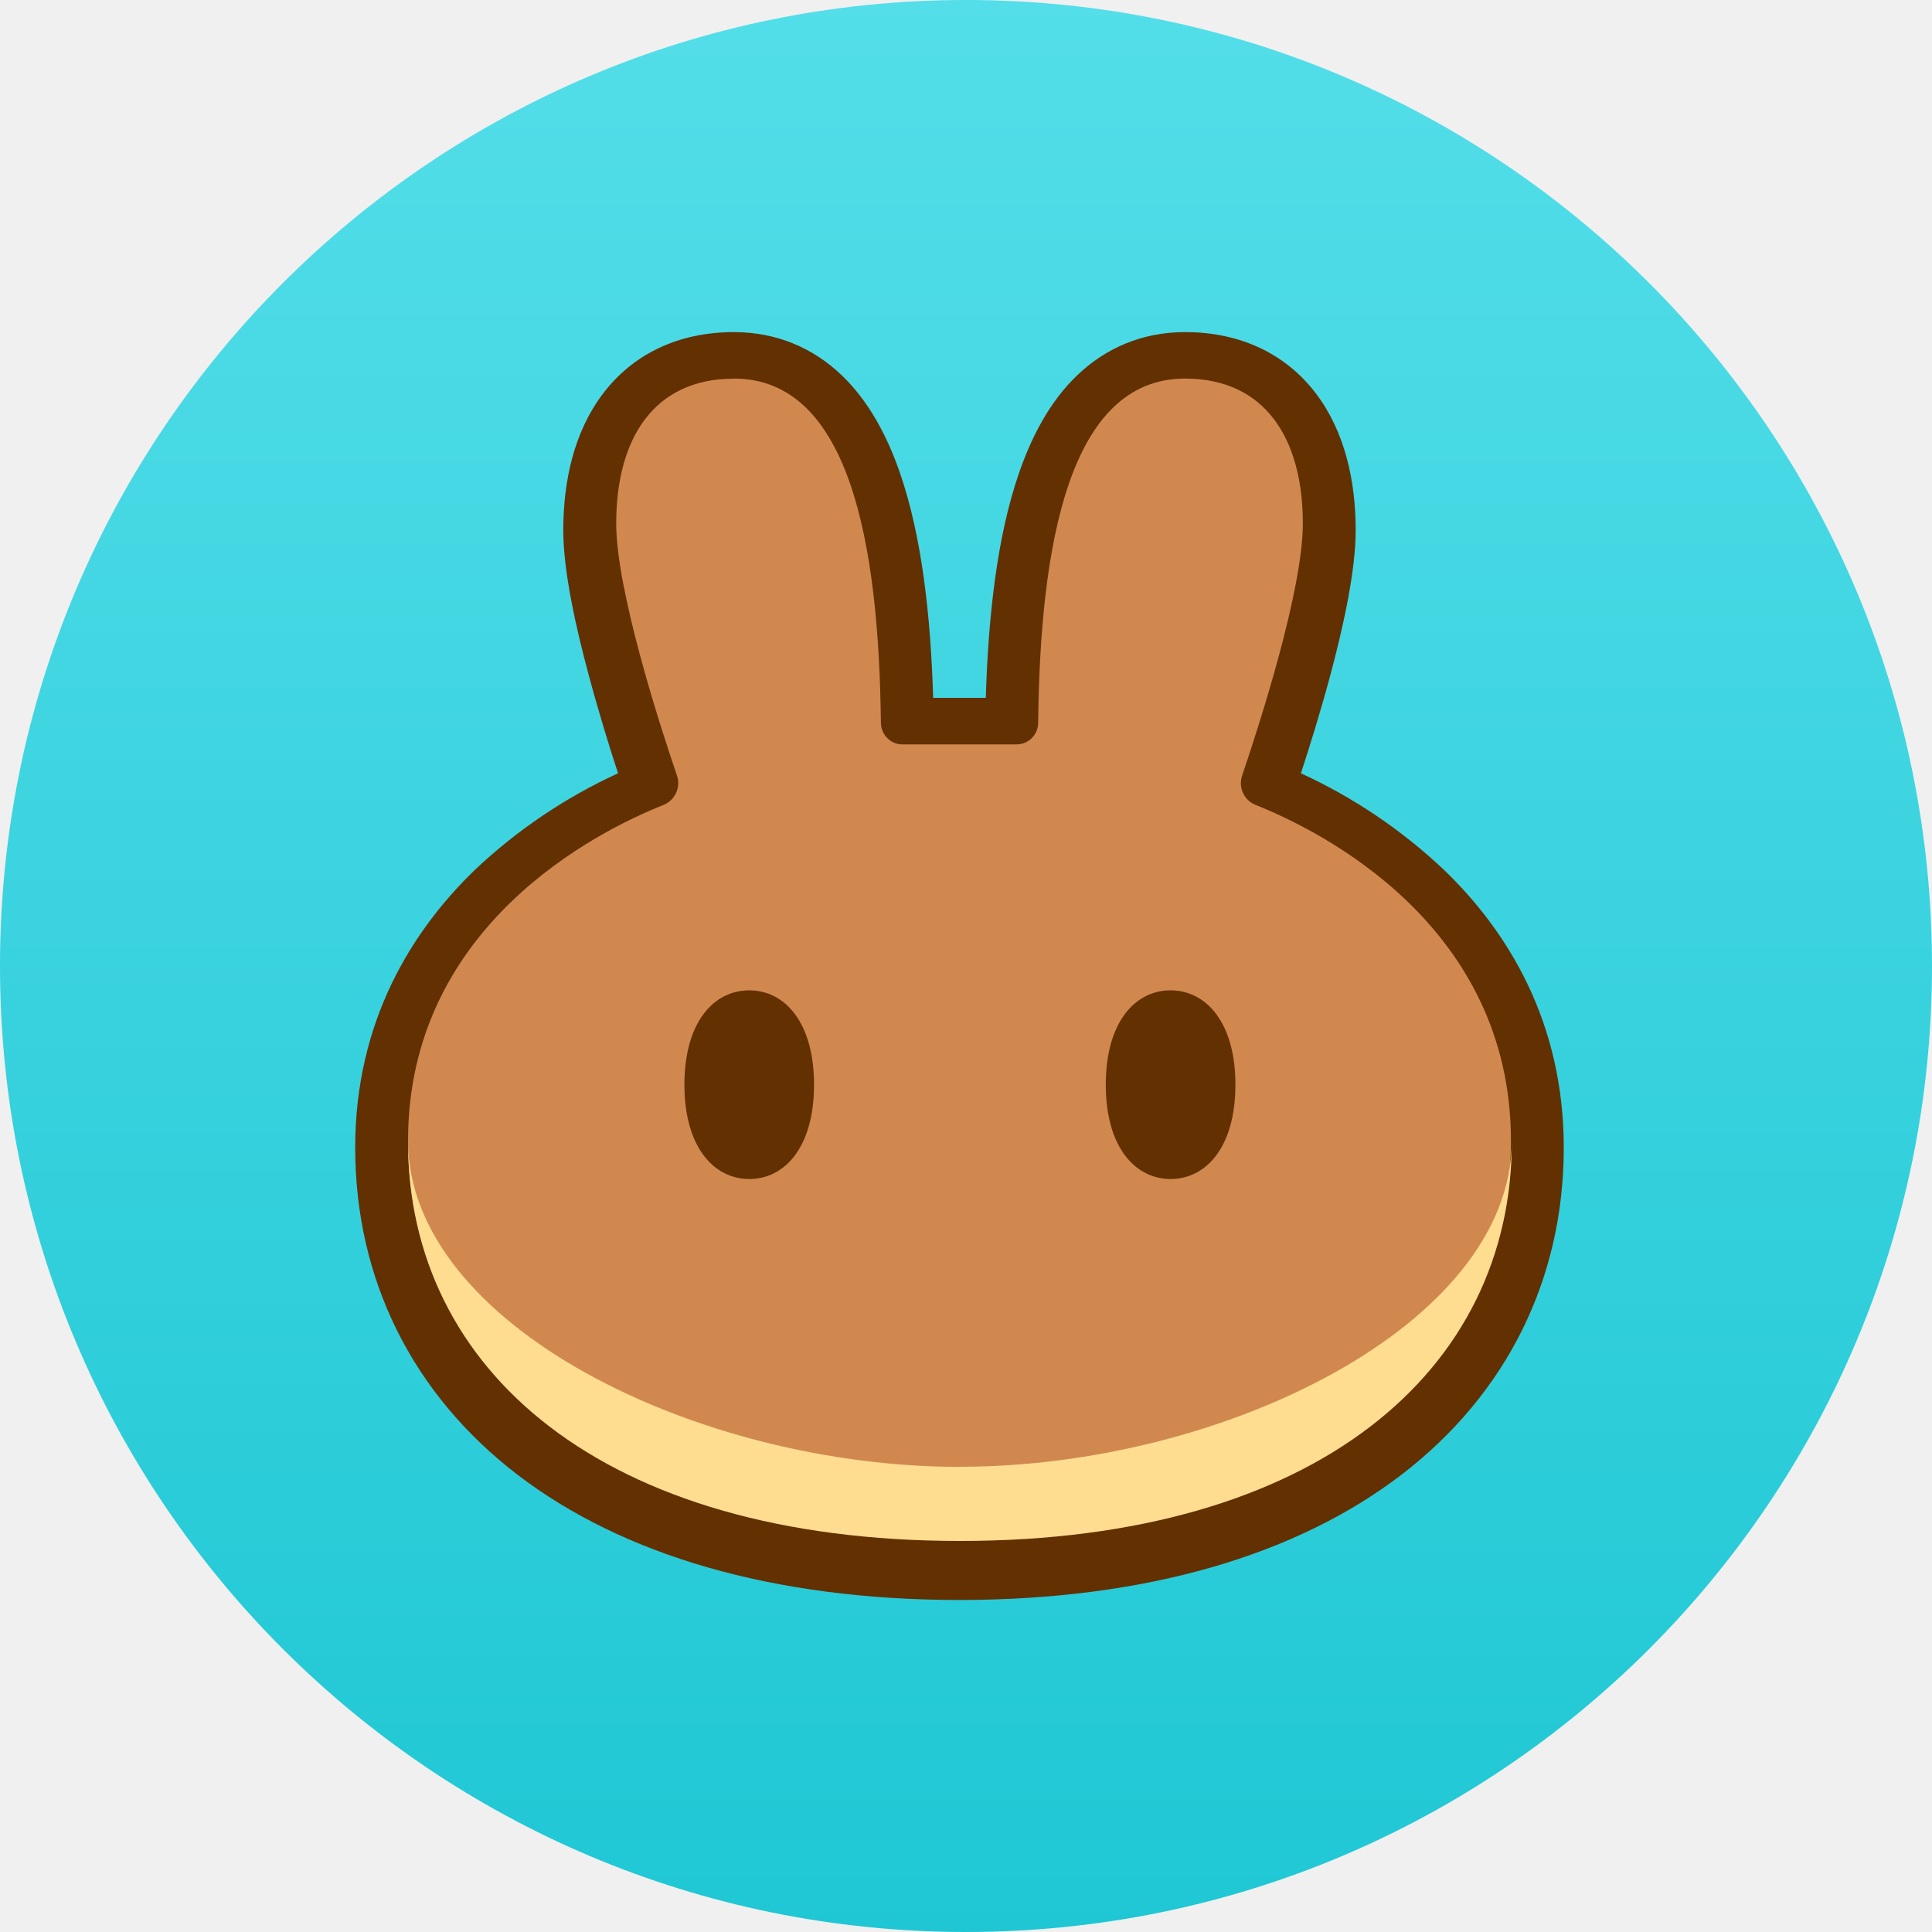
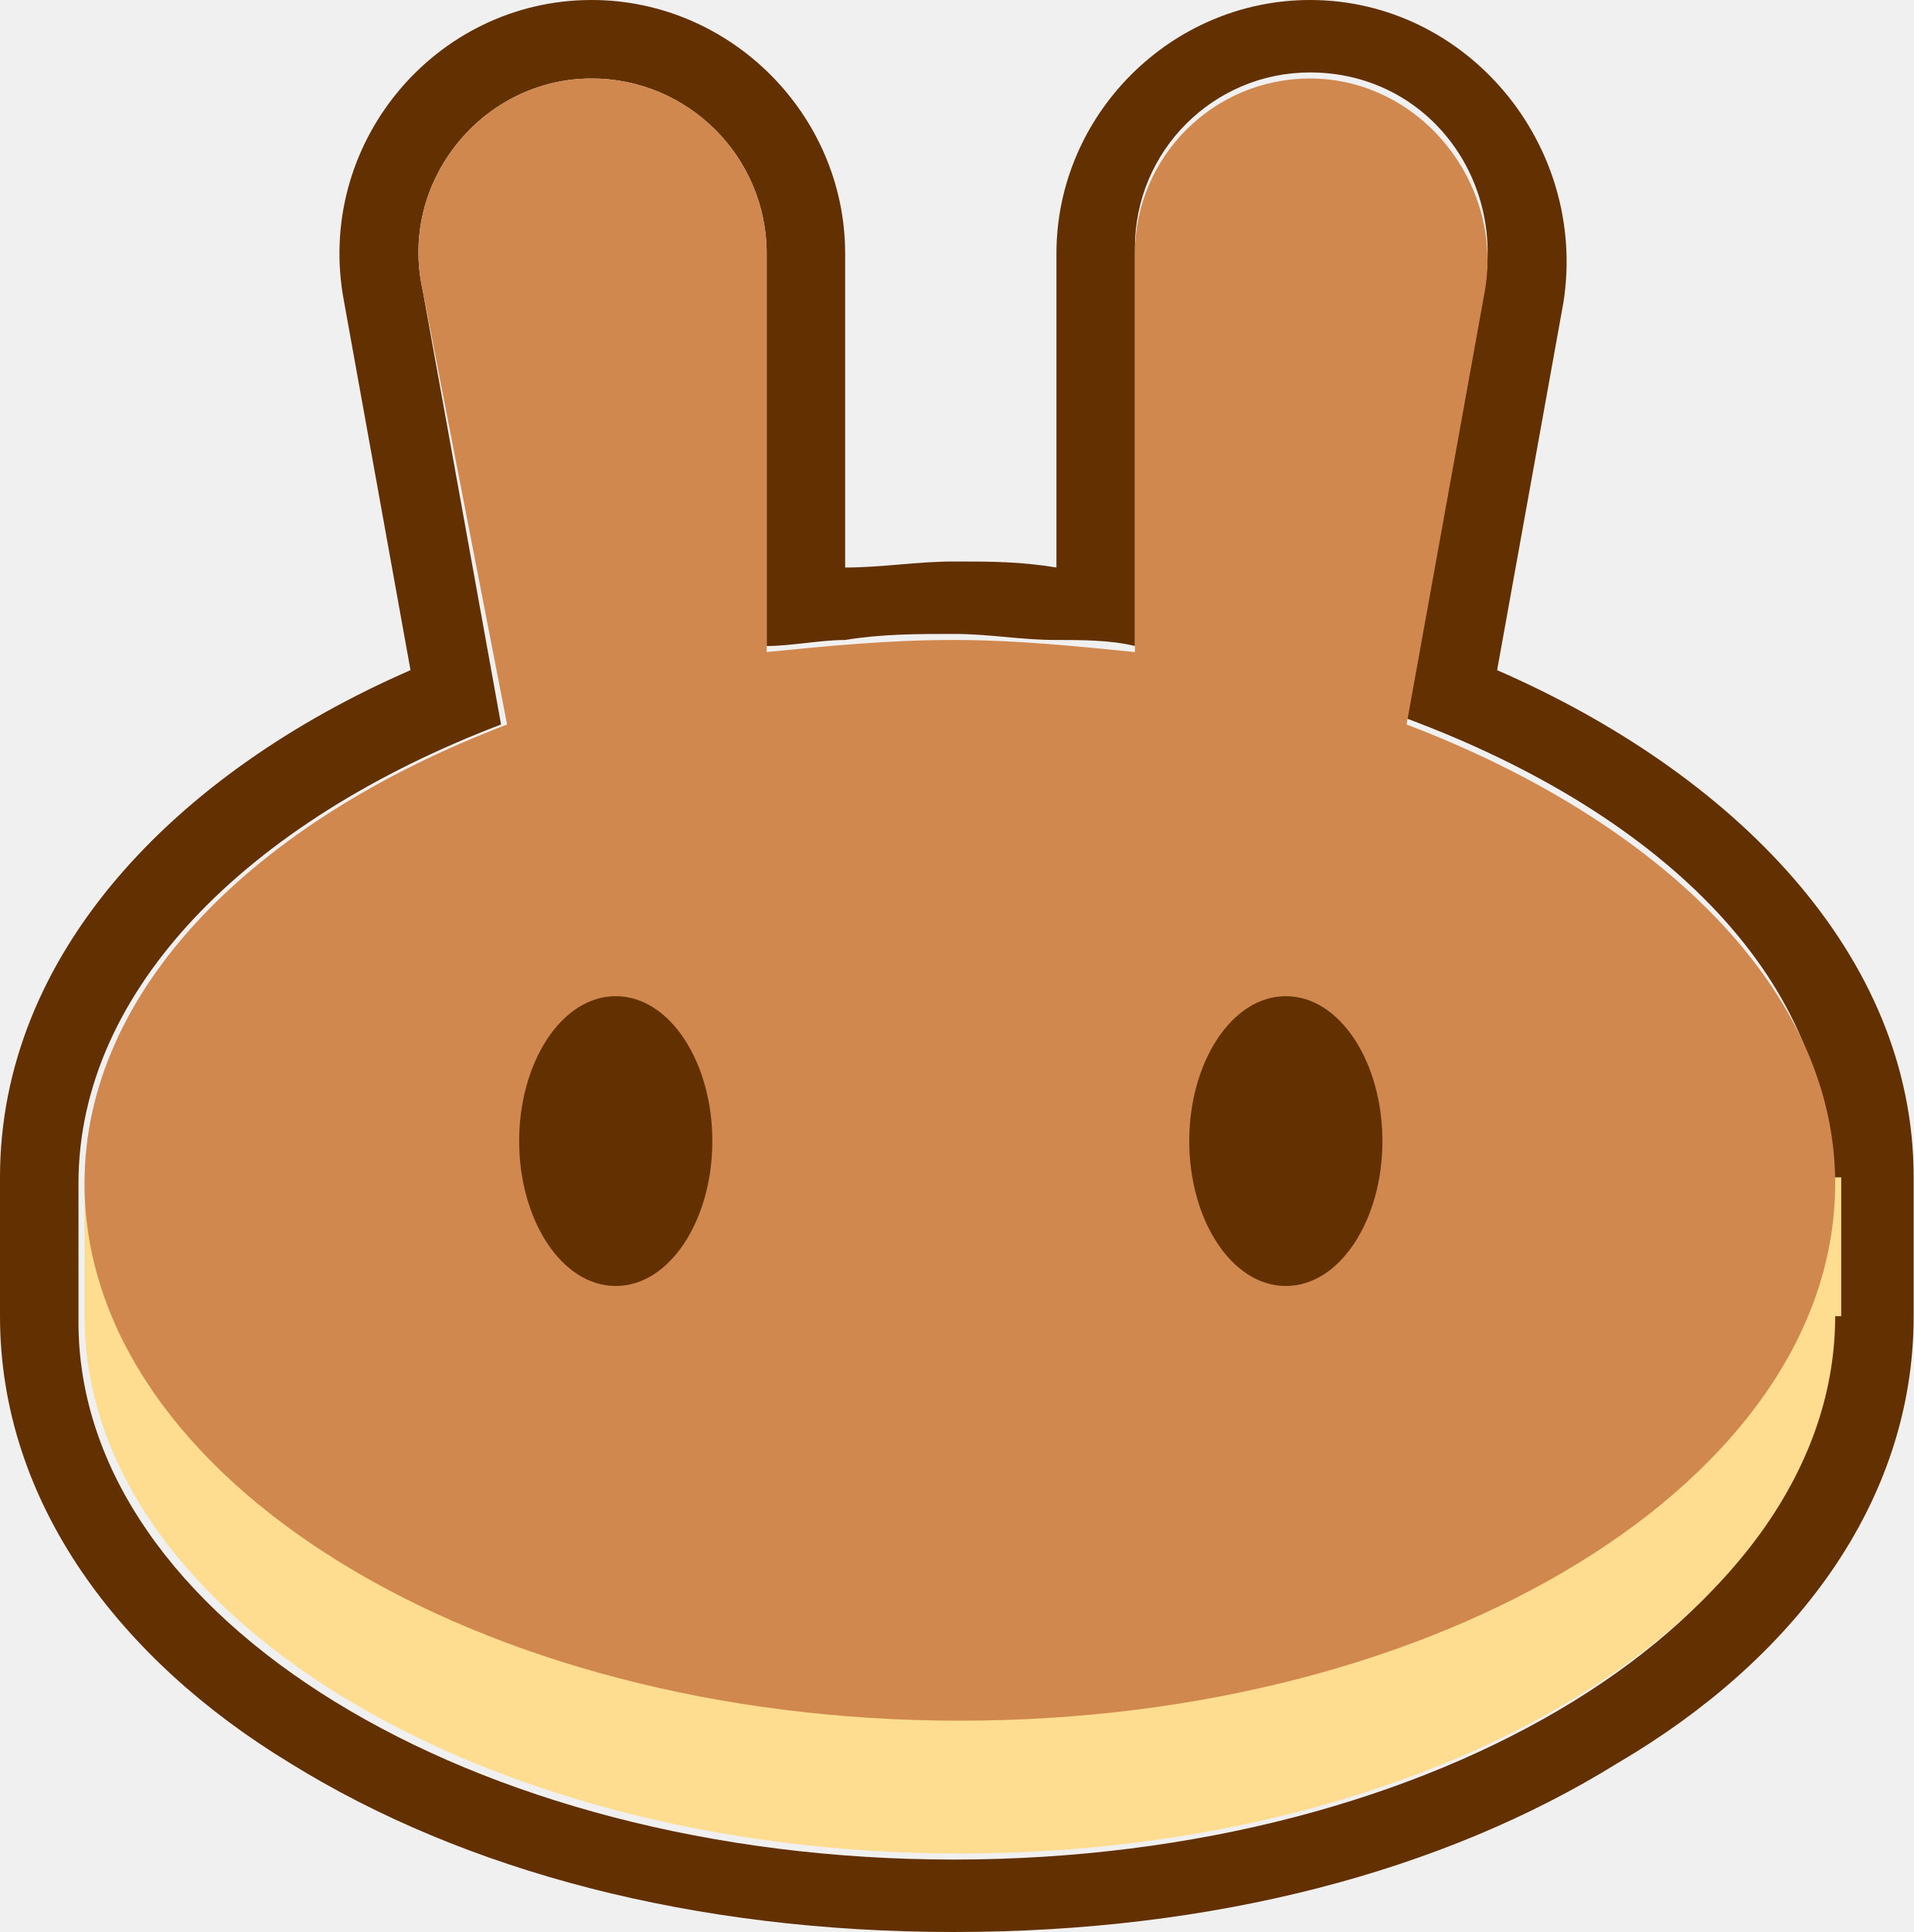
- <svg xmlns="http://www.w3.org/2000/svg" fill="none" viewBox="0 0 20 20">
-   <g clip-path="url(#pancakeswap_svg__a)">
-     <circle cx="10" cy="10" r="10" fill="url(#pancakeswap_svg__b)" />
-     <path fill="#633001" fill-rule="evenodd" d="M9.928 16.563c-1.93-.002-3.483-.465-4.57-1.296-1.098-.842-1.681-2.036-1.681-3.387 0-1.302.582-2.241 1.24-2.876a5.5 5.5 0 0 1 1.481-.999c-.09-.275-.201-.635-.301-1.007-.134-.497-.266-1.081-.266-1.509 0-.506.11-1.015.408-1.41.315-.418.789-.641 1.358-.641.445 0 .823.165 1.12.45.282.272.47.633.6 1.01.229.663.318 1.495.343 2.326h.545c.025-.83.114-1.663.343-2.325.13-.378.318-.74.6-1.011.297-.285.675-.45 1.12-.45.57 0 1.043.223 1.358.64.298.396.408.905.408 1.411 0 .428-.132 1.012-.265 1.51-.1.371-.212.731-.302 1.006a5.5 5.5 0 0 1 1.481 1c.659.634 1.24 1.573 1.24 2.875 0 1.351-.583 2.545-1.681 3.387-1.086.831-2.64 1.294-4.57 1.296z" clip-rule="evenodd" />
-     <path fill="#d1884f" d="M7.597 3.92c-.834 0-1.218.628-1.218 1.498 0 .69.446 2.075.63 2.614a.243.243 0 0 1-.142.301c-.67.267-2.643 1.242-2.643 3.476 0 2.352 2.006 4.126 5.704 4.13h.009c3.698-.004 5.704-1.778 5.704-4.13 0-2.234-1.974-3.21-2.642-3.476a.243.243 0 0 1-.142-.3c.183-.54.63-1.924.63-2.615 0-.87-.385-1.499-1.22-1.499-1.2 0-1.5 1.719-1.52 3.564a.224.224 0 0 1-.223.223H9.341c-.122 0-.22-.1-.222-.223-.021-1.845-.32-3.564-1.522-3.564" />
-     <path fill="#fedc90" d="M9.937 15.185c-2.717 0-5.708-1.47-5.713-3.372v.009c0 2.355 2.009 4.13 5.713 4.13s5.713-1.775 5.713-4.13v-.009c-.005 1.902-2.996 3.371-5.713 3.371" />
-     <path fill="#633001" d="M8.427 11.229c0 .642-.3.976-.67.976s-.672-.334-.672-.976c0-.643.3-.977.671-.977.37 0 .671.334.671.977m4.362 0c0 .642-.3.976-.671.976-.37 0-.671-.334-.671-.976 0-.643.3-.977.67-.977s.672.334.672.977" />
-   </g>
-   <defs>
-     <linearGradient id="pancakeswap_svg__b" x1="10" x2="10" y1="0" y2="20" gradientUnits="userSpaceOnUse">
-       <stop stop-color="#53dee9" />
-       <stop offset="1" stop-color="#1fc7d4" />
-     </linearGradient>
-     <clipPath id="pancakeswap_svg__a">
-       <path fill="#fff" d="M0 0h20v20H0z" />
-     </clipPath>
-   </defs>
+ <svg xmlns="http://www.w3.org/2000/svg" viewBox="0 0 31.7 32">
+   <path fill="#633001" fill-rule="evenodd" d="M5.7 5c-.5-2.6 1.5-5 4.1-5C12.1 0 14 1.9 14 4.2v5.2c.6 0 1.2-.1 1.8-.1s1.1 0 1.7.1V4.2c0-2.3 1.9-4.2 4.2-4.2 2.6 0 4.6 2.4 4.2 5l-1.1 6.1c3.9 1.7 6.9 4.7 6.9 8.4v2.3c0 3.1-2 5.7-4.9 7.4-2.9 1.8-6.7 2.8-11 2.8s-8.1-1-11-2.8C2 27.5 0 24.9 0 21.8v-2.3c0-3.7 2.9-6.7 6.8-8.4zm17.6 6.9 1.3-7.2c.3-1.8-1-3.5-2.9-3.5-1.6 0-2.9 1.3-2.9 2.9v6.6c-.4-.1-.9-.1-1.3-.1-.6 0-1.1-.1-1.7-.1s-1.2 0-1.8.1c-.4 0-.9.1-1.3.1V4.2c0-1.6-1.3-2.9-2.9-2.9C8 1.3 6.6 3 7 4.8L8.3 12c-4.2 1.6-7 4.4-7 7.6v2.3c0 4.9 6.5 8.9 14.5 8.9s14.5-4 14.5-8.9v-2.3c.1-3.3-2.7-6.1-7-7.7" clip-rule="evenodd" />
+   <path fill="#fedc90" d="M30.4 21.8c0 4.9-6.5 8.9-14.5 8.9s-14.5-4-14.5-8.9v-2.3h29.1v2.3z" />
+   <path fill="#d1884f" fill-rule="evenodd" d="M7 4.8C6.6 3 8 1.3 9.8 1.3c1.6 0 2.9 1.3 2.9 2.9v6.6c1-.1 2-.2 3.1-.2 1 0 2 .1 3 .2V4.2c0-1.6 1.3-2.9 2.9-2.9 1.8 0 3.2 1.7 2.9 3.5L23.3 12c4.2 1.6 7.1 4.4 7.1 7.6 0 4.9-6.5 8.9-14.5 8.9s-14.5-4-14.5-8.9c0-3.2 2.8-6 7-7.6z" clip-rule="evenodd" />
+   <path fill="#633001" d="M11.8 18.9c0 1.3-.7 2.4-1.6 2.4s-1.6-1.1-1.6-2.4.7-2.4 1.6-2.4 1.6 1.1 1.6 2.4m11.1 0c0 1.3-.7 2.4-1.6 2.4s-1.6-1.1-1.6-2.4.7-2.4 1.6-2.4 1.6 1.1 1.6 2.4" />
</svg>
